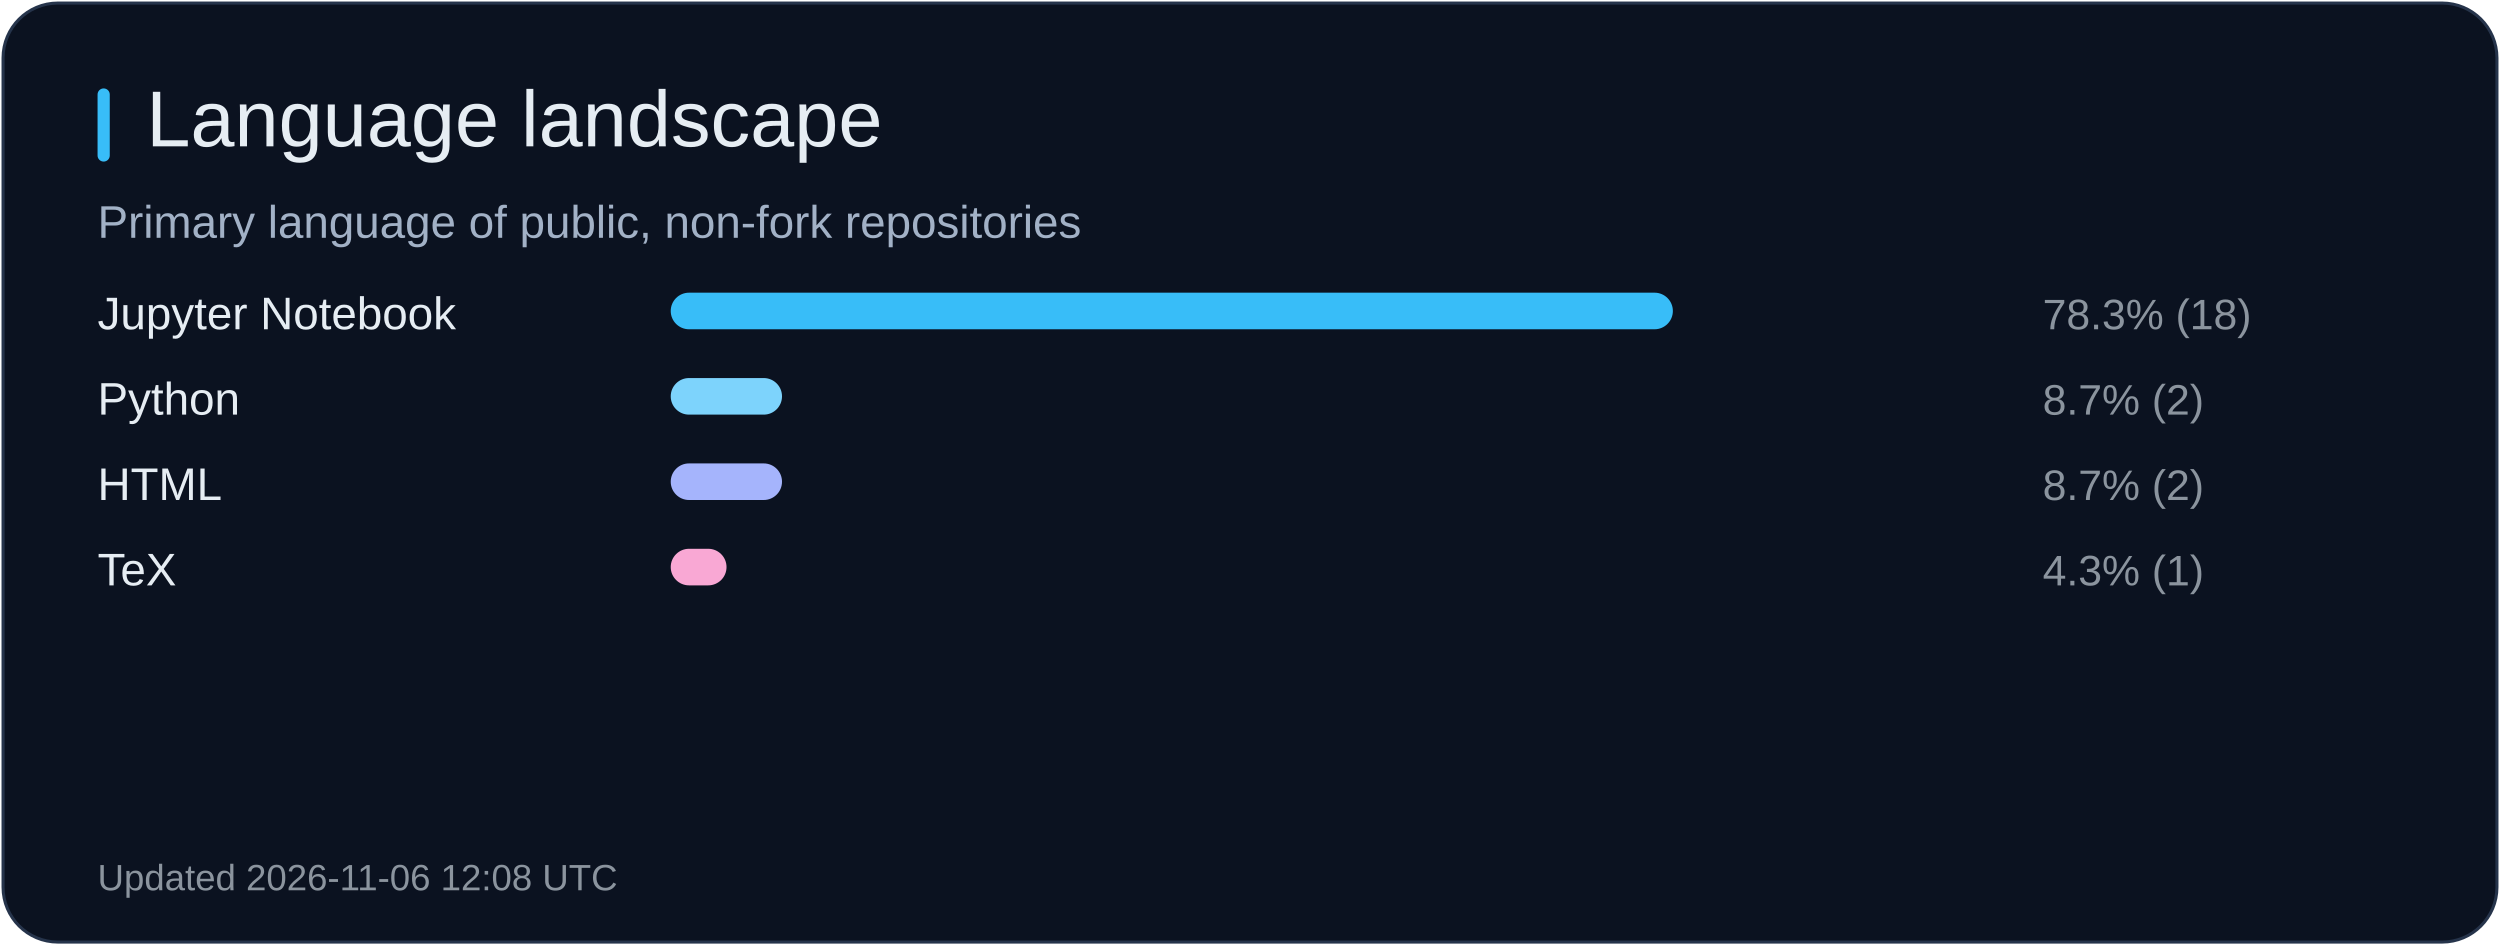
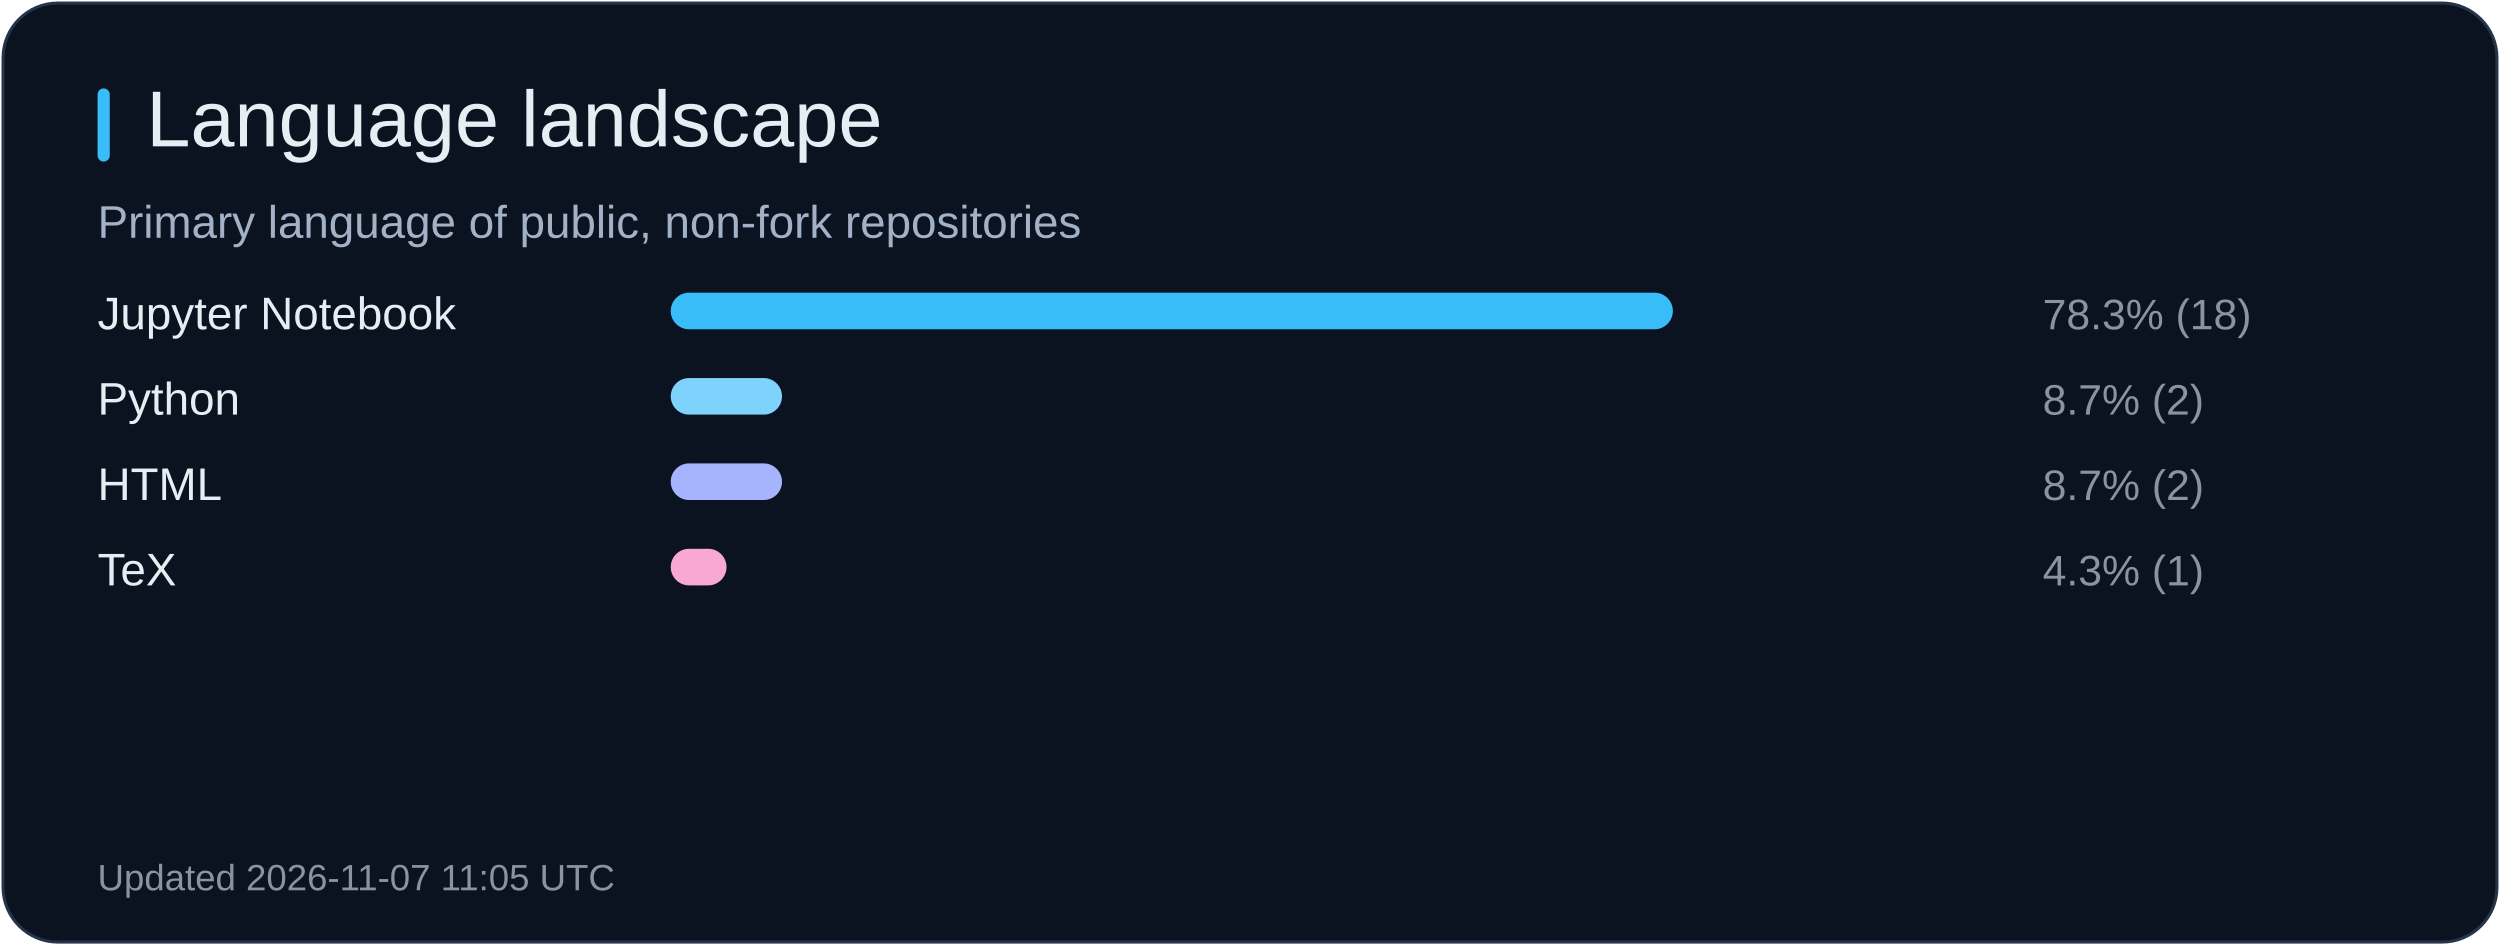
<svg xmlns="http://www.w3.org/2000/svg" width="820" height="310" viewBox="0 0 820 310" role="img" aria-label="Language landscape">
  <rect x="1" y="1" width="818" height="308" rx="18" fill="#0b1220" stroke="#26344b" />
  <rect x="32" y="29" width="4" height="24" rx="2" fill="#38bdf8" />
  <text x="48" y="48" fill="#e6edf3" font-size="26" font-family="Arial, sans-serif">Language landscape</text>
  <text x="32" y="78" fill="#a2b1c6" font-size="15" font-family="Arial, sans-serif">Primary language of public, non-fork repositories</text>
  <text x="32" y="108" fill="#e6edf3" font-size="15" font-family="Arial, sans-serif">Jupyter Notebook</text>
  <rect x="220" y="96" width="328.7" height="12" rx="6" fill="#38bdf8" />
  <text x="670" y="108" fill="#8b949e" font-size="14" font-family="Arial, sans-serif">78.3% (18)</text>
  <text x="32" y="136" fill="#e6edf3" font-size="15" font-family="Arial, sans-serif">Python</text>
  <rect x="220" y="124" width="36.5" height="12" rx="6" fill="#7dd3fc" />
  <text x="670" y="136" fill="#8b949e" font-size="14" font-family="Arial, sans-serif">8.7% (2)</text>
  <text x="32" y="164" fill="#e6edf3" font-size="15" font-family="Arial, sans-serif">HTML</text>
  <rect x="220" y="152" width="36.5" height="12" rx="6" fill="#a5b4fc" />
  <text x="670" y="164" fill="#8b949e" font-size="14" font-family="Arial, sans-serif">8.7% (2)</text>
  <text x="32" y="192" fill="#e6edf3" font-size="15" font-family="Arial, sans-serif">TeX</text>
  <rect x="220" y="180" width="18.3" height="12" rx="6" fill="#f9a8d4" />
  <text x="670" y="192" fill="#8b949e" font-size="14" font-family="Arial, sans-serif">4.3% (1)</text>
-   <text x="32" y="292" fill="#8b949e" font-size="12" font-family="Arial, sans-serif">Updated 2026-11-06 12:08 UTC</text>
+   <text x="32" y="292" fill="#8b949e" font-size="12" font-family="Arial, sans-serif">Updated 2026-11-07 11:05 UTC</text>
</svg>
